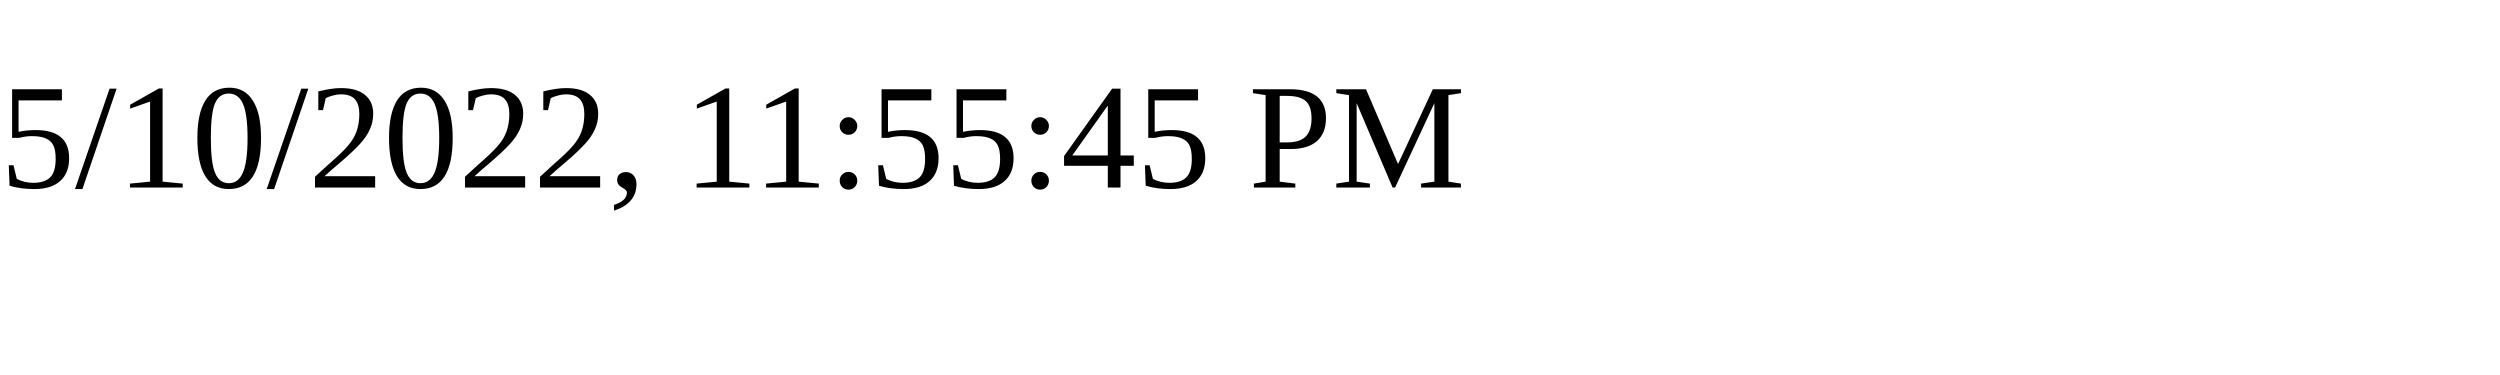
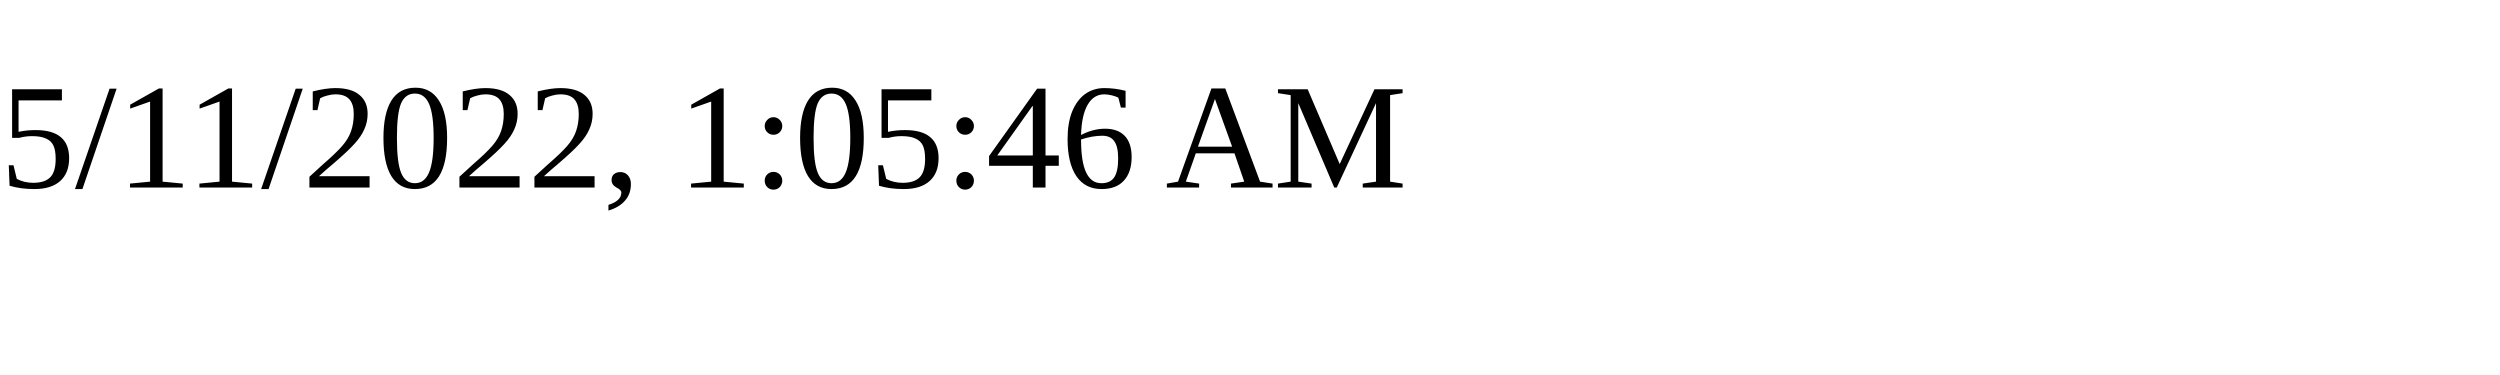
<svg xmlns="http://www.w3.org/2000/svg" height="30" width="200">
-   <text x="0" y="15">5/10/2022, 11:55:45 PM</text>
+   <text x="0" y="15">5/11/2022, 1:05:46 AM</text>
</svg>
